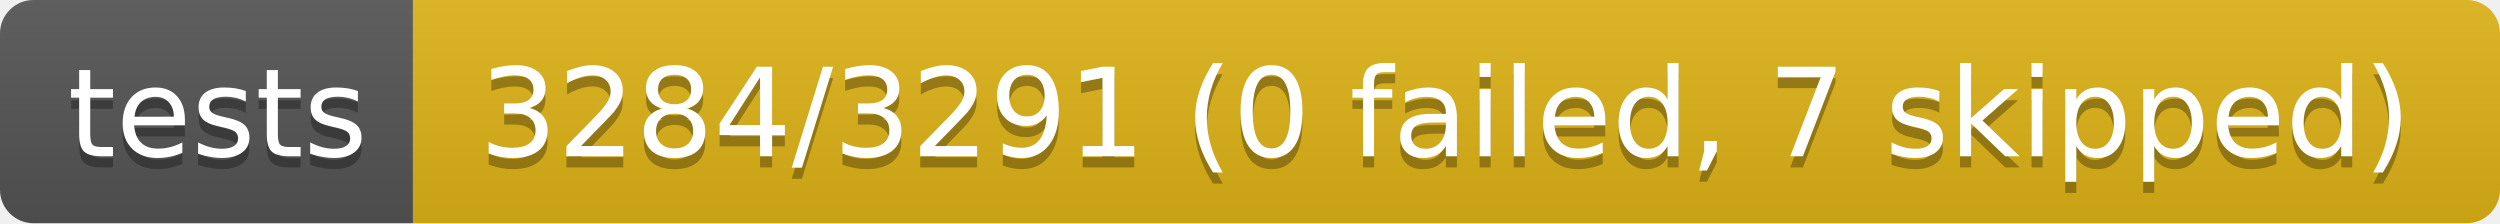
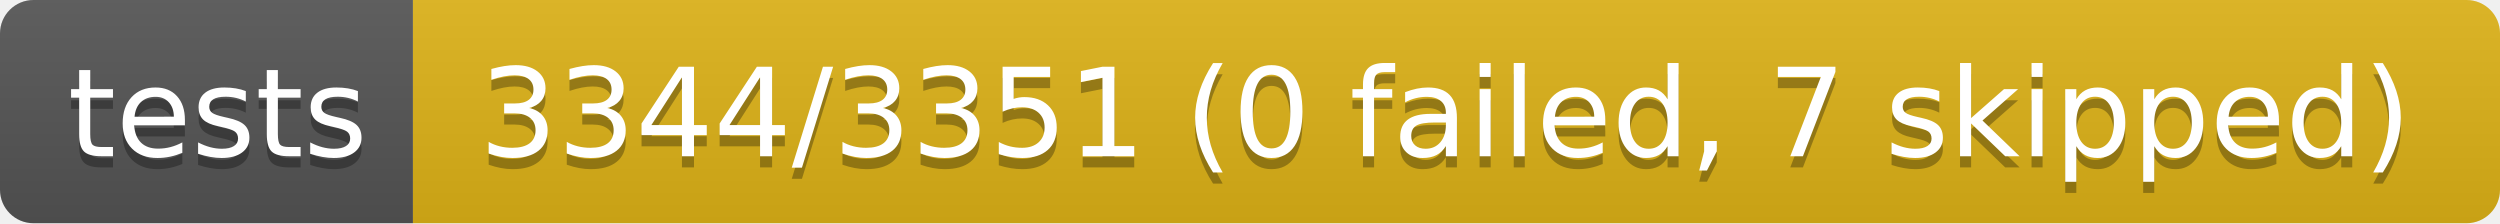
- <svg xmlns="http://www.w3.org/2000/svg" width="224" height="20" role="img" aria-label="tests: 3284/3291 (0 failed, 7 skipped)">
+ <svg xmlns="http://www.w3.org/2000/svg" width="224" height="20" role="img" aria-label="tests: 3344/3351 (0 failed, 7 skipped)">
  <linearGradient id="s" x2="0" y2="100%">
    <stop offset="0" stop-color="#bbb" stop-opacity=".1" />
    <stop offset="1" stop-opacity=".1" />
  </linearGradient>
  <clipPath id="r">
    <rect width="224" height="20" rx="3" fill="#fff" />
  </clipPath>
  <g clip-path="url(#r)">
    <rect width="37" height="20" fill="#555" />
    <rect x="37" width="187" height="20" fill="#dfb317" />
    <rect width="224" height="20" fill="url(#s)" />
  </g>
  <g fill="#fff" text-anchor="middle" font-family="Verdana,Geneva,DejaVu Sans,sans-serif" text-rendering="geometricPrecision" font-size="110">
    <text aria-hidden="true" x="195" y="150" fill="#010101" fill-opacity=".3" transform="scale(.1)" textLength="270">tests</text>
    <text x="195" y="140" transform="scale(.1)" fill="#fff" textLength="270">tests</text>
-     <text aria-hidden="true" x="1295" y="150" fill="#010101" fill-opacity=".3" transform="scale(.1)" textLength="1770">3284/3291 (0 failed, 7 skipped)</text>
-     <text x="1295" y="140" transform="scale(.1)" fill="#fff" textLength="1770">3284/3291 (0 failed, 7 skipped)</text>
+     <text aria-hidden="true" x="1295" y="150" fill="#010101" fill-opacity=".3" transform="scale(.1)" textLength="1770">3344/3351 (0 failed, 7 skipped)</text>
+     <text x="1295" y="140" transform="scale(.1)" fill="#fff" textLength="1770">3344/3351 (0 failed, 7 skipped)</text>
  </g>
</svg>
